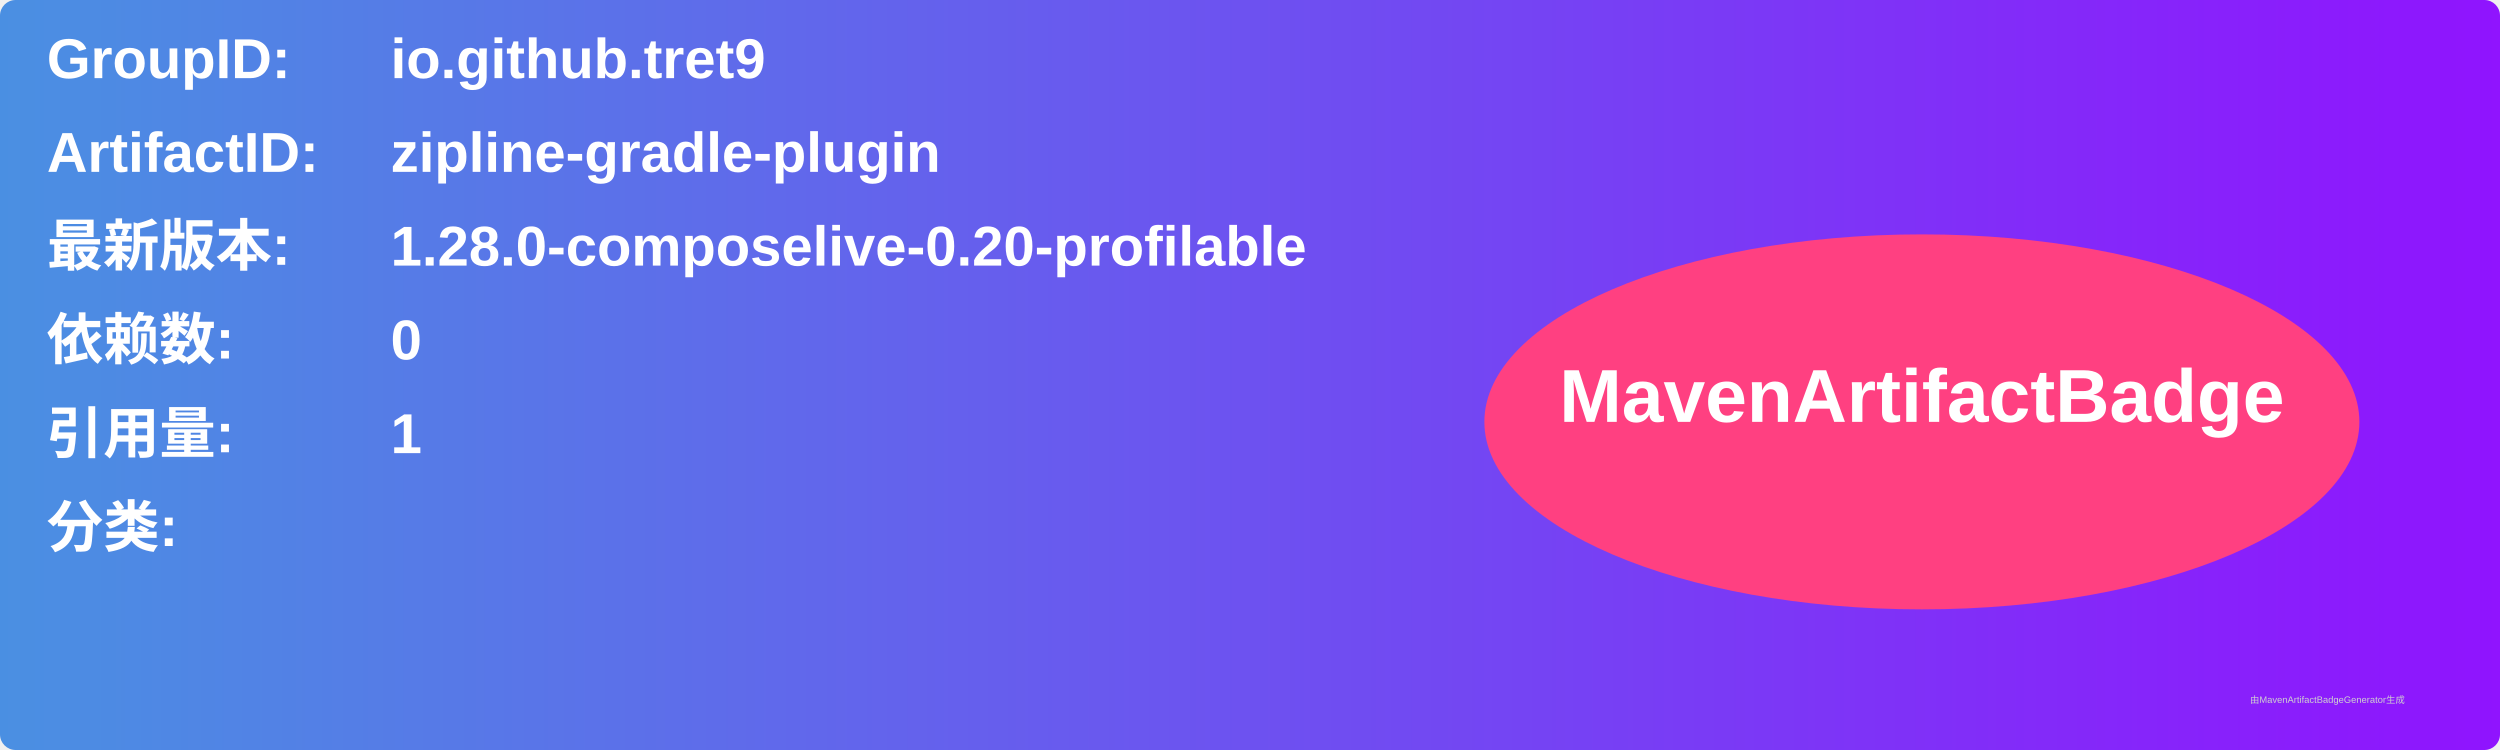
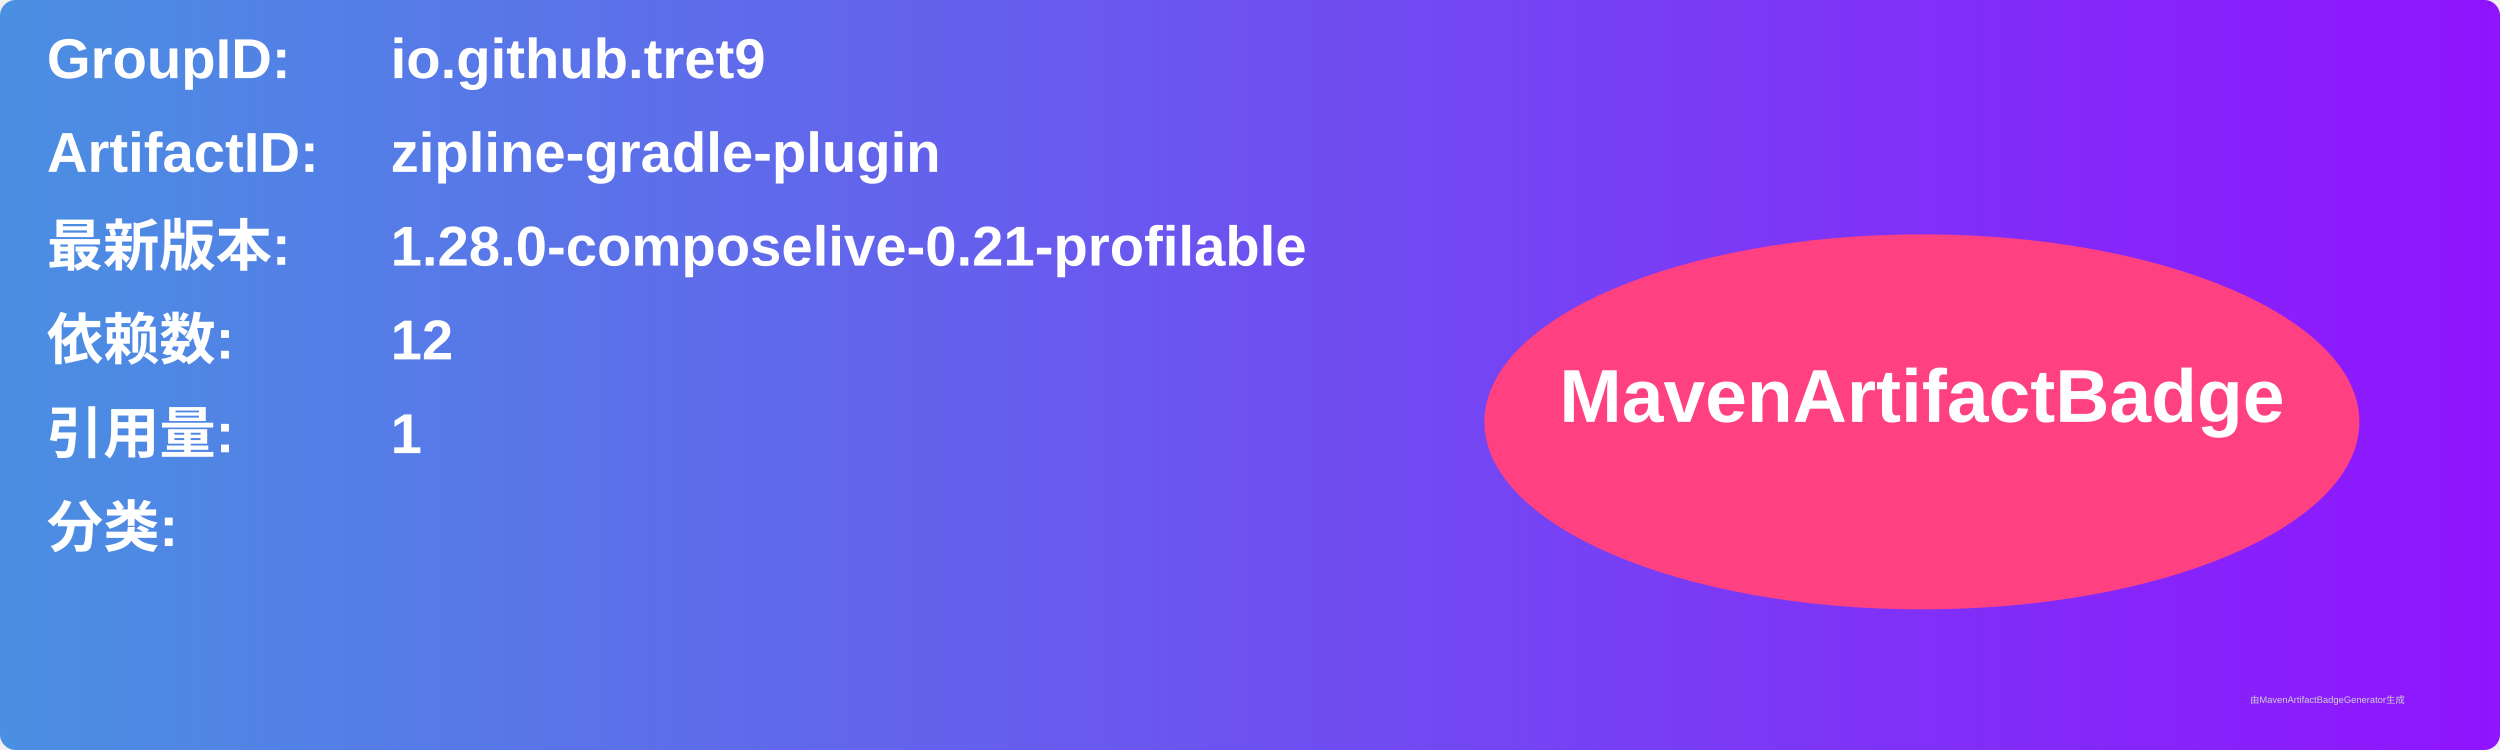
<svg xmlns="http://www.w3.org/2000/svg" width="800" height="240" viewBox="0 0 800 240">
  <linearGradient id="grad" x1="0%" y1="0%" x2="100%" y2="0%">
    <stop offset="0%" stop-color="#4a90e2" />
    <stop offset="100%" stop-color="#9013fe" />
  </linearGradient>
  <rect width="100%" height="100%" rx="5" ry="5" fill="url(#grad)" />
  <g transform="translate(15, 15)">
    <text x="0" y="10" font-family="Arial" font-size="18" fill="white" font-weight="bold" width="260">GroupID:</text>
    <text x="110" y="10" font-family="Arial" font-size="18" fill="white" font-weight="bold" width="460">io.github.tret9</text>
    <text x="0" y="40" font-family="Arial" font-size="18" fill="white" font-weight="bold" width="260">ArtifactID:</text>
    <text x="110" y="40" font-family="Arial" font-size="18" fill="white" font-weight="bold" width="460">zipline-gradle-plugin</text>
    <text x="0" y="70" font-family="Arial" font-size="18" fill="white" font-weight="bold">最新版本:</text>
    <text x="110" y="70" font-family="Arial" font-size="18" fill="white" font-weight="bold">
-       <tspan font-weight="bold">1.28.0-composelive-0.20-profilable</tspan>
+       <tspan font-weight="bold">1.28.0-composelive-0.21-profilable</tspan>
    </text>
    <text x="0" y="100" font-family="Arial" font-size="18" fill="white" font-weight="bold">依赖数: </text>
    <text x="110" y="100" font-family="Arial" font-size="18" fill="white">
-       <tspan font-weight="bold">0</tspan>
+       <tspan font-weight="bold">12</tspan>
    </text>
    <text x="0" y="130" font-family="Arial" font-size="18" fill="white" font-weight="bold">引用量: </text>
    <text x="110" y="130" font-family="Arial" font-size="18" fill="white">
      <tspan font-weight="bold">1</tspan>
    </text>
    <text x="0" y="160" font-family="Arial" font-size="18" fill="white" font-weight="bold">分类:</text>
    <text x="10" y="190" font-family="Arial" font-size="10" fill="white">
      <tspan font-weight="bold" />
    </text>
    <ellipse cx="600" cy="120" rx="140" ry="60" fill="#ff4081" />
    <text x="600" y="120" text-anchor="middle" font-family="Arial" font-size="24" fill="white" font-weight="bold">MavenArtifactBadge</text>
  </g>
  <text x="720" y="225" font-family="Arial" font-size="3" fill="#d0d0d0">由MavenArtifactBadgeGenerator生成</text>
</svg>
